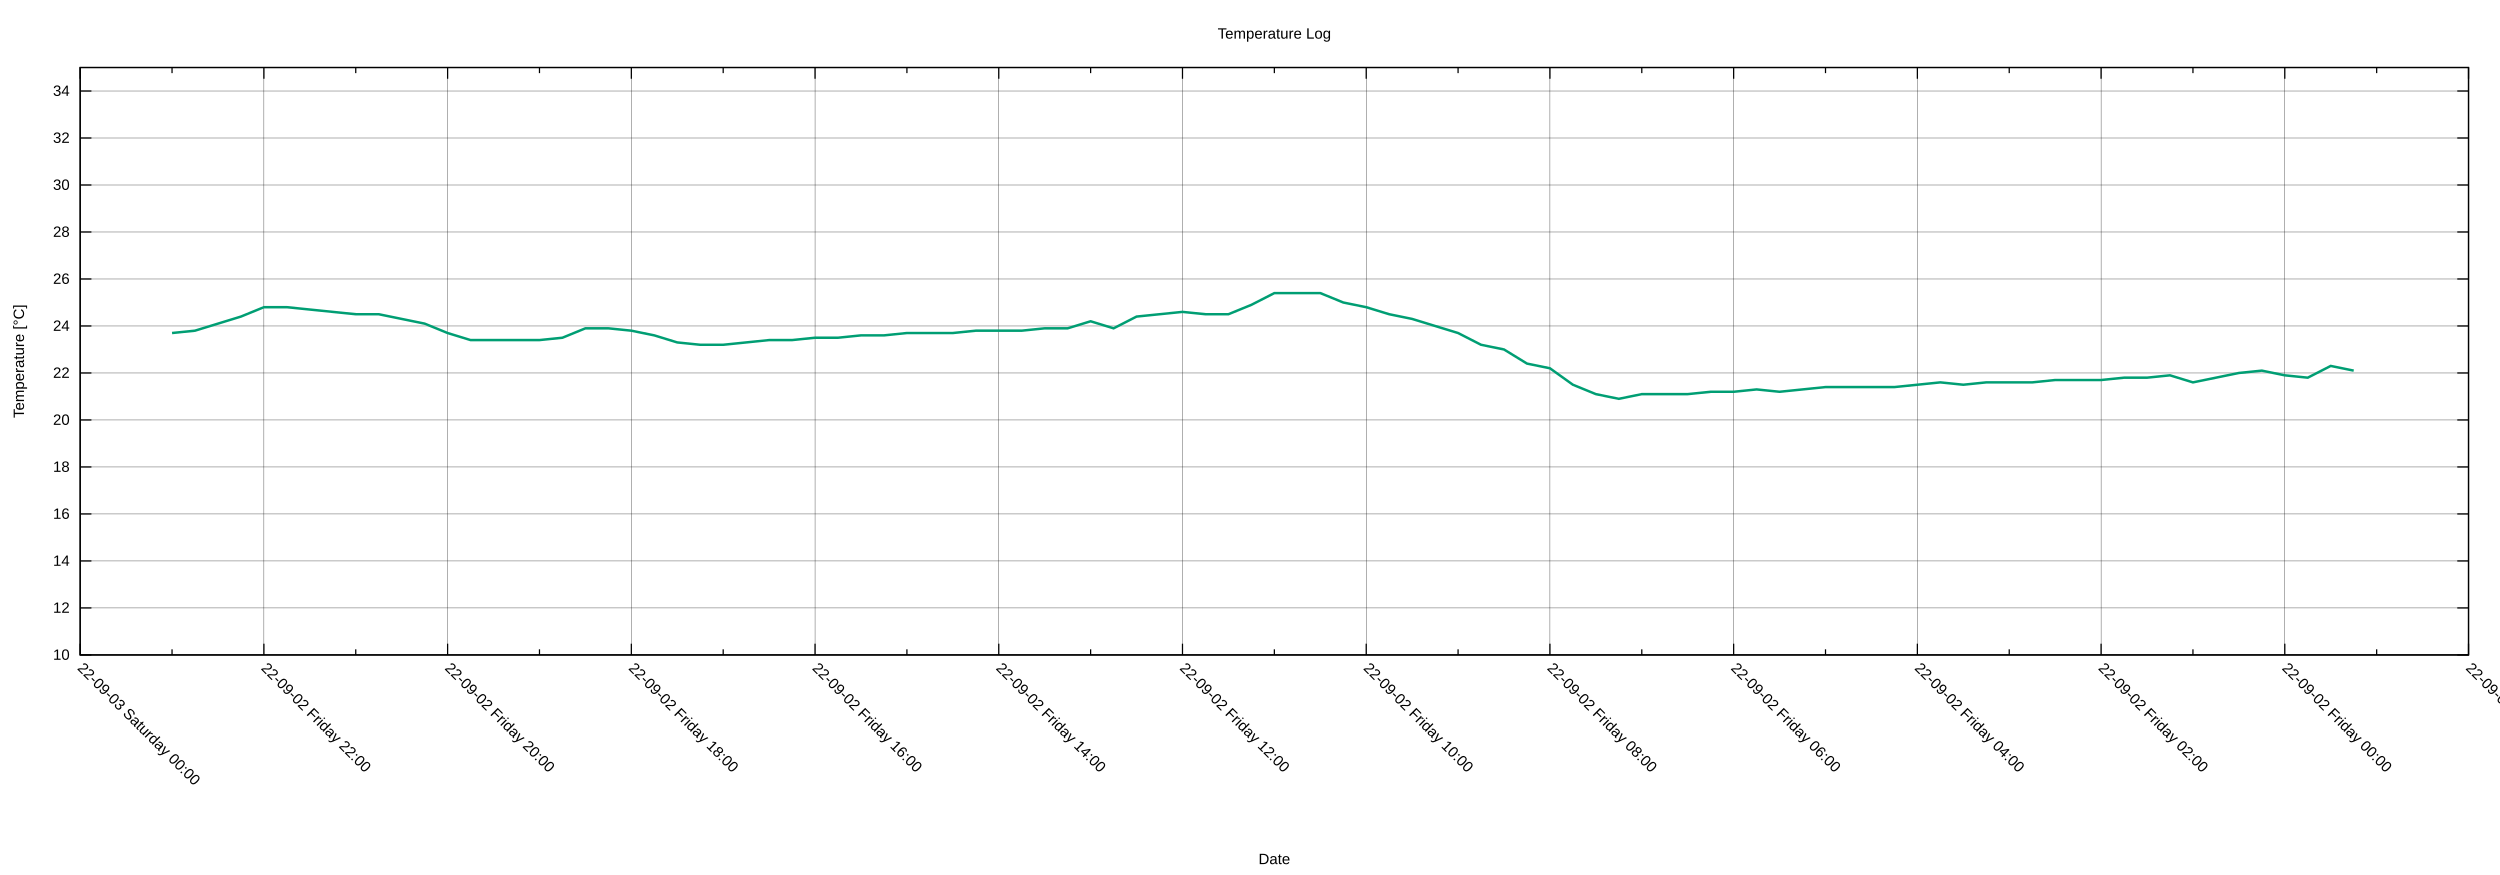
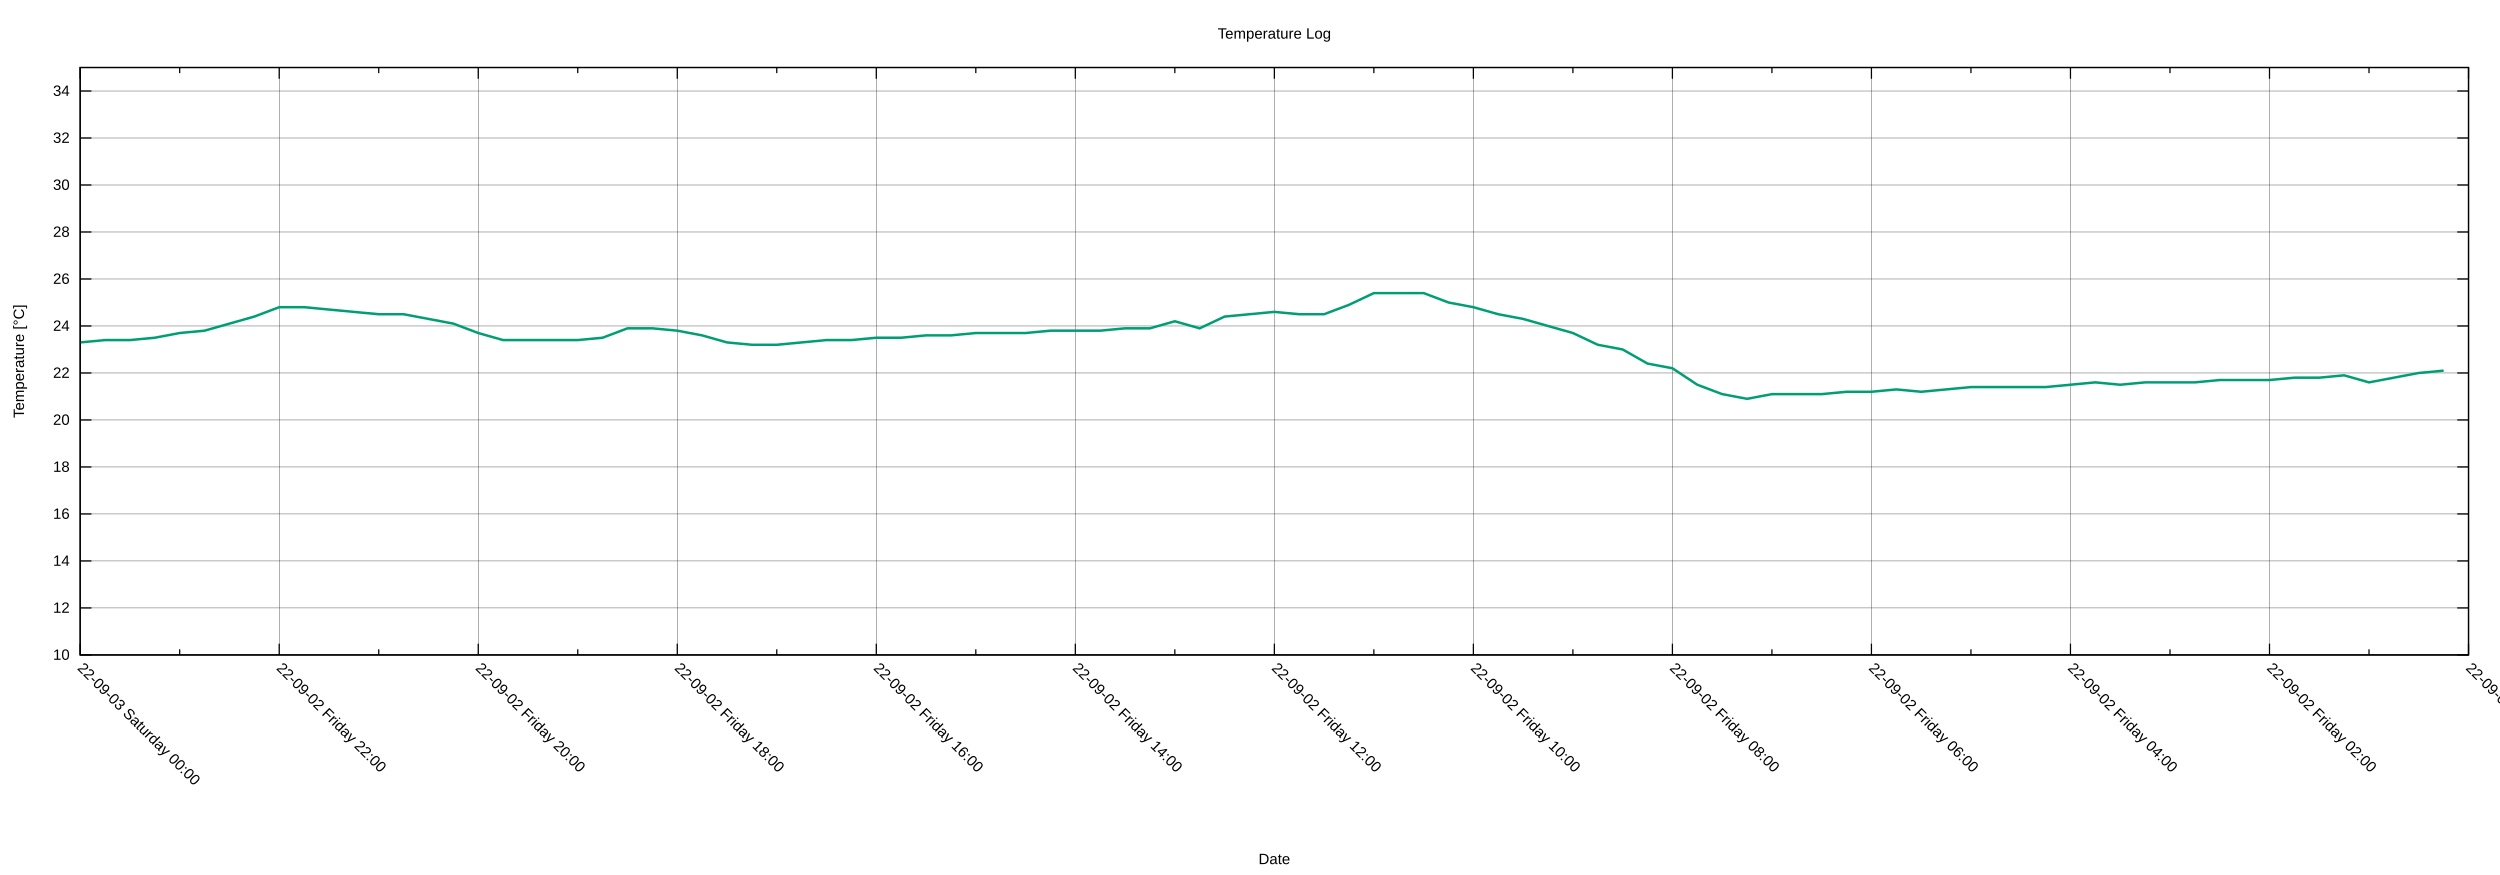
<svg xmlns="http://www.w3.org/2000/svg" xmlns:xlink="http://www.w3.org/1999/xlink" width="2000" height="700" viewBox="0 0 2000 700">
  <g id="gnuplot_canvas">
    <rect x="0" y="0" width="2000" height="700" fill="none" />
    <defs>
      <circle id="gpDot" r="0.5" stroke-width="0.5" stroke="currentColor" />
      <path id="gpPt0" stroke-width="0.222" stroke="currentColor" d="M-1,0 h2 M0,-1 v2" />
      <path id="gpPt1" stroke-width="0.222" stroke="currentColor" d="M-1,-1 L1,1 M1,-1 L-1,1" />
      <path id="gpPt2" stroke-width="0.222" stroke="currentColor" d="M-1,0 L1,0 M0,-1 L0,1 M-1,-1 L1,1 M-1,1 L1,-1" />
      <rect id="gpPt3" stroke-width="0.222" stroke="currentColor" x="-1" y="-1" width="2" height="2" />
      <rect id="gpPt4" stroke-width="0.222" stroke="currentColor" fill="currentColor" x="-1" y="-1" width="2" height="2" />
      <circle id="gpPt5" stroke-width="0.222" stroke="currentColor" cx="0" cy="0" r="1" />
      <use xlink:href="#gpPt5" id="gpPt6" fill="currentColor" stroke="none" />
      <path id="gpPt7" stroke-width="0.222" stroke="currentColor" d="M0,-1.33 L-1.33,0.67 L1.33,0.67 z" />
      <use xlink:href="#gpPt7" id="gpPt8" fill="currentColor" stroke="none" />
      <use xlink:href="#gpPt7" id="gpPt9" stroke="currentColor" transform="rotate(180)" />
      <use xlink:href="#gpPt9" id="gpPt10" fill="currentColor" stroke="none" />
      <use xlink:href="#gpPt3" id="gpPt11" stroke="currentColor" transform="rotate(45)" />
      <use xlink:href="#gpPt11" id="gpPt12" fill="currentColor" stroke="none" />
      <path id="gpPt13" stroke-width="0.222" stroke="currentColor" d="M0,1.330 L1.265,0.411 L0.782,-1.067 L-0.782,-1.076 L-1.265,0.411 z" />
      <use xlink:href="#gpPt13" id="gpPt14" fill="currentColor" stroke="none" />
      <filter id="textbox" filterUnits="objectBoundingBox" x="0" y="0" height="1" width="1">
        <feFlood flood-color="white" flood-opacity="1" result="bgnd" />
        <feComposite in="SourceGraphic" in2="bgnd" operator="atop" />
      </filter>
      <filter id="greybox" filterUnits="objectBoundingBox" x="0" y="0" height="1" width="1">
        <feFlood flood-color="lightgrey" flood-opacity="1" result="grey" />
        <feComposite in="SourceGraphic" in2="grey" operator="atop" />
      </filter>
    </defs>
    <g fill="none" color="white" stroke="currentColor" stroke-width="1.00" stroke-linecap="butt" stroke-linejoin="miter">
</g>
    <g fill="none" color="black" stroke="currentColor" stroke-width="1.00" stroke-linecap="butt" stroke-linejoin="miter">
</g>
    <g fill="none" color="black" stroke="black" stroke-width="0.25" stroke-linecap="butt" stroke-linejoin="miter">
</g>
    <g fill="none" color="black" stroke="currentColor" stroke-width="0.25" stroke-linecap="butt" stroke-linejoin="miter">
      <path stroke="black" class="gridline" d="M64.14,523.95 L1974.82,523.95  " />
    </g>
    <g fill="none" color="black" stroke="black" stroke-width="1.00" stroke-linecap="butt" stroke-linejoin="miter">
</g>
    <g fill="none" color="black" stroke="currentColor" stroke-width="1.00" stroke-linecap="butt" stroke-linejoin="miter">
      <path stroke="black" d="M64.14,523.95 L73.14,523.95 M1974.82,523.95 L1965.82,523.95  " />
      <g transform="translate(55.75,527.85)" stroke="none" fill="black" font-family="Arial" font-size="12.00" text-anchor="end">
        <text>
          <tspan font-family="Arial"> 10</tspan>
        </text>
      </g>
    </g>
    <g fill="none" color="black" stroke="currentColor" stroke-width="1.00" stroke-linecap="butt" stroke-linejoin="miter">
</g>
    <g fill="none" color="black" stroke="black" stroke-width="0.25" stroke-linecap="butt" stroke-linejoin="miter">
</g>
    <g fill="none" color="black" stroke="currentColor" stroke-width="0.25" stroke-linecap="butt" stroke-linejoin="miter">
      <path stroke="black" class="gridline" d="M64.14,486.35 L1974.82,486.35  " />
    </g>
    <g fill="none" color="black" stroke="black" stroke-width="1.00" stroke-linecap="butt" stroke-linejoin="miter">
</g>
    <g fill="none" color="black" stroke="currentColor" stroke-width="1.00" stroke-linecap="butt" stroke-linejoin="miter">
      <path stroke="black" d="M64.14,486.35 L73.14,486.35 M1974.82,486.35 L1965.82,486.35  " />
      <g transform="translate(55.75,490.25)" stroke="none" fill="black" font-family="Arial" font-size="12.00" text-anchor="end">
        <text>
          <tspan font-family="Arial"> 12</tspan>
        </text>
      </g>
    </g>
    <g fill="none" color="black" stroke="currentColor" stroke-width="1.00" stroke-linecap="butt" stroke-linejoin="miter">
</g>
    <g fill="none" color="black" stroke="black" stroke-width="0.25" stroke-linecap="butt" stroke-linejoin="miter">
</g>
    <g fill="none" color="black" stroke="currentColor" stroke-width="0.25" stroke-linecap="butt" stroke-linejoin="miter">
      <path stroke="black" class="gridline" d="M64.14,448.76 L1974.82,448.76  " />
    </g>
    <g fill="none" color="black" stroke="black" stroke-width="1.00" stroke-linecap="butt" stroke-linejoin="miter">
</g>
    <g fill="none" color="black" stroke="currentColor" stroke-width="1.00" stroke-linecap="butt" stroke-linejoin="miter">
      <path stroke="black" d="M64.14,448.76 L73.14,448.76 M1974.82,448.76 L1965.82,448.76  " />
      <g transform="translate(55.75,452.66)" stroke="none" fill="black" font-family="Arial" font-size="12.00" text-anchor="end">
        <text>
          <tspan font-family="Arial"> 14</tspan>
        </text>
      </g>
    </g>
    <g fill="none" color="black" stroke="currentColor" stroke-width="1.00" stroke-linecap="butt" stroke-linejoin="miter">
</g>
    <g fill="none" color="black" stroke="black" stroke-width="0.25" stroke-linecap="butt" stroke-linejoin="miter">
</g>
    <g fill="none" color="black" stroke="currentColor" stroke-width="0.25" stroke-linecap="butt" stroke-linejoin="miter">
      <path stroke="black" class="gridline" d="M64.14,411.16 L1974.82,411.16  " />
    </g>
    <g fill="none" color="black" stroke="black" stroke-width="1.00" stroke-linecap="butt" stroke-linejoin="miter">
</g>
    <g fill="none" color="black" stroke="currentColor" stroke-width="1.00" stroke-linecap="butt" stroke-linejoin="miter">
      <path stroke="black" d="M64.14,411.16 L73.14,411.16 M1974.82,411.16 L1965.82,411.16  " />
      <g transform="translate(55.75,415.06)" stroke="none" fill="black" font-family="Arial" font-size="12.00" text-anchor="end">
        <text>
          <tspan font-family="Arial"> 16</tspan>
        </text>
      </g>
    </g>
    <g fill="none" color="black" stroke="currentColor" stroke-width="1.00" stroke-linecap="butt" stroke-linejoin="miter">
</g>
    <g fill="none" color="black" stroke="black" stroke-width="0.25" stroke-linecap="butt" stroke-linejoin="miter">
</g>
    <g fill="none" color="black" stroke="currentColor" stroke-width="0.25" stroke-linecap="butt" stroke-linejoin="miter">
      <path stroke="black" class="gridline" d="M64.14,373.57 L1974.82,373.57  " />
    </g>
    <g fill="none" color="black" stroke="black" stroke-width="1.00" stroke-linecap="butt" stroke-linejoin="miter">
</g>
    <g fill="none" color="black" stroke="currentColor" stroke-width="1.00" stroke-linecap="butt" stroke-linejoin="miter">
      <path stroke="black" d="M64.14,373.57 L73.14,373.57 M1974.82,373.57 L1965.82,373.57  " />
      <g transform="translate(55.75,377.47)" stroke="none" fill="black" font-family="Arial" font-size="12.00" text-anchor="end">
        <text>
          <tspan font-family="Arial"> 18</tspan>
        </text>
      </g>
    </g>
    <g fill="none" color="black" stroke="currentColor" stroke-width="1.00" stroke-linecap="butt" stroke-linejoin="miter">
</g>
    <g fill="none" color="black" stroke="black" stroke-width="0.25" stroke-linecap="butt" stroke-linejoin="miter">
</g>
    <g fill="none" color="black" stroke="currentColor" stroke-width="0.25" stroke-linecap="butt" stroke-linejoin="miter">
      <path stroke="black" class="gridline" d="M64.14,335.97 L1974.82,335.97  " />
    </g>
    <g fill="none" color="black" stroke="black" stroke-width="1.00" stroke-linecap="butt" stroke-linejoin="miter">
</g>
    <g fill="none" color="black" stroke="currentColor" stroke-width="1.00" stroke-linecap="butt" stroke-linejoin="miter">
      <path stroke="black" d="M64.14,335.97 L73.14,335.97 M1974.82,335.97 L1965.82,335.97  " />
      <g transform="translate(55.75,339.87)" stroke="none" fill="black" font-family="Arial" font-size="12.00" text-anchor="end">
        <text>
          <tspan font-family="Arial"> 20</tspan>
        </text>
      </g>
    </g>
    <g fill="none" color="black" stroke="currentColor" stroke-width="1.00" stroke-linecap="butt" stroke-linejoin="miter">
</g>
    <g fill="none" color="black" stroke="black" stroke-width="0.25" stroke-linecap="butt" stroke-linejoin="miter">
</g>
    <g fill="none" color="black" stroke="currentColor" stroke-width="0.25" stroke-linecap="butt" stroke-linejoin="miter">
      <path stroke="black" class="gridline" d="M64.14,298.38 L1974.82,298.38  " />
    </g>
    <g fill="none" color="black" stroke="black" stroke-width="1.00" stroke-linecap="butt" stroke-linejoin="miter">
</g>
    <g fill="none" color="black" stroke="currentColor" stroke-width="1.00" stroke-linecap="butt" stroke-linejoin="miter">
      <path stroke="black" d="M64.14,298.38 L73.14,298.38 M1974.82,298.38 L1965.82,298.38  " />
      <g transform="translate(55.75,302.28)" stroke="none" fill="black" font-family="Arial" font-size="12.00" text-anchor="end">
        <text>
          <tspan font-family="Arial"> 22</tspan>
        </text>
      </g>
    </g>
    <g fill="none" color="black" stroke="currentColor" stroke-width="1.00" stroke-linecap="butt" stroke-linejoin="miter">
</g>
    <g fill="none" color="black" stroke="black" stroke-width="0.25" stroke-linecap="butt" stroke-linejoin="miter">
</g>
    <g fill="none" color="black" stroke="currentColor" stroke-width="0.25" stroke-linecap="butt" stroke-linejoin="miter">
      <path stroke="black" class="gridline" d="M64.14,260.78 L1974.82,260.78  " />
    </g>
    <g fill="none" color="black" stroke="black" stroke-width="1.00" stroke-linecap="butt" stroke-linejoin="miter">
</g>
    <g fill="none" color="black" stroke="currentColor" stroke-width="1.00" stroke-linecap="butt" stroke-linejoin="miter">
      <path stroke="black" d="M64.14,260.78 L73.14,260.78 M1974.82,260.78 L1965.82,260.78  " />
      <g transform="translate(55.75,264.68)" stroke="none" fill="black" font-family="Arial" font-size="12.00" text-anchor="end">
        <text>
          <tspan font-family="Arial"> 24</tspan>
        </text>
      </g>
    </g>
    <g fill="none" color="black" stroke="currentColor" stroke-width="1.00" stroke-linecap="butt" stroke-linejoin="miter">
</g>
    <g fill="none" color="black" stroke="black" stroke-width="0.25" stroke-linecap="butt" stroke-linejoin="miter">
</g>
    <g fill="none" color="black" stroke="currentColor" stroke-width="0.25" stroke-linecap="butt" stroke-linejoin="miter">
      <path stroke="black" class="gridline" d="M64.14,223.19 L1974.82,223.19  " />
    </g>
    <g fill="none" color="black" stroke="black" stroke-width="1.00" stroke-linecap="butt" stroke-linejoin="miter">
</g>
    <g fill="none" color="black" stroke="currentColor" stroke-width="1.00" stroke-linecap="butt" stroke-linejoin="miter">
      <path stroke="black" d="M64.14,223.19 L73.14,223.19 M1974.82,223.19 L1965.82,223.19  " />
      <g transform="translate(55.75,227.09)" stroke="none" fill="black" font-family="Arial" font-size="12.00" text-anchor="end">
        <text>
          <tspan font-family="Arial"> 26</tspan>
        </text>
      </g>
    </g>
    <g fill="none" color="black" stroke="currentColor" stroke-width="1.00" stroke-linecap="butt" stroke-linejoin="miter">
</g>
    <g fill="none" color="black" stroke="black" stroke-width="0.25" stroke-linecap="butt" stroke-linejoin="miter">
</g>
    <g fill="none" color="black" stroke="currentColor" stroke-width="0.25" stroke-linecap="butt" stroke-linejoin="miter">
      <path stroke="black" class="gridline" d="M64.14,185.59 L1974.82,185.59  " />
    </g>
    <g fill="none" color="black" stroke="black" stroke-width="1.00" stroke-linecap="butt" stroke-linejoin="miter">
</g>
    <g fill="none" color="black" stroke="currentColor" stroke-width="1.00" stroke-linecap="butt" stroke-linejoin="miter">
      <path stroke="black" d="M64.14,185.59 L73.14,185.59 M1974.82,185.59 L1965.82,185.59  " />
      <g transform="translate(55.75,189.49)" stroke="none" fill="black" font-family="Arial" font-size="12.00" text-anchor="end">
        <text>
          <tspan font-family="Arial"> 28</tspan>
        </text>
      </g>
    </g>
    <g fill="none" color="black" stroke="currentColor" stroke-width="1.00" stroke-linecap="butt" stroke-linejoin="miter">
</g>
    <g fill="none" color="black" stroke="black" stroke-width="0.25" stroke-linecap="butt" stroke-linejoin="miter">
</g>
    <g fill="none" color="black" stroke="currentColor" stroke-width="0.25" stroke-linecap="butt" stroke-linejoin="miter">
      <path stroke="black" class="gridline" d="M64.14,148.00 L1974.82,148.00  " />
    </g>
    <g fill="none" color="black" stroke="black" stroke-width="1.00" stroke-linecap="butt" stroke-linejoin="miter">
</g>
    <g fill="none" color="black" stroke="currentColor" stroke-width="1.00" stroke-linecap="butt" stroke-linejoin="miter">
      <path stroke="black" d="M64.14,148.00 L73.14,148.00 M1974.82,148.00 L1965.82,148.00  " />
      <g transform="translate(55.75,151.90)" stroke="none" fill="black" font-family="Arial" font-size="12.00" text-anchor="end">
        <text>
          <tspan font-family="Arial"> 30</tspan>
        </text>
      </g>
    </g>
    <g fill="none" color="black" stroke="currentColor" stroke-width="1.00" stroke-linecap="butt" stroke-linejoin="miter">
</g>
    <g fill="none" color="black" stroke="black" stroke-width="0.25" stroke-linecap="butt" stroke-linejoin="miter">
</g>
    <g fill="none" color="black" stroke="currentColor" stroke-width="0.25" stroke-linecap="butt" stroke-linejoin="miter">
      <path stroke="black" class="gridline" d="M64.14,110.40 L1974.82,110.40  " />
    </g>
    <g fill="none" color="black" stroke="black" stroke-width="1.00" stroke-linecap="butt" stroke-linejoin="miter">
</g>
    <g fill="none" color="black" stroke="currentColor" stroke-width="1.00" stroke-linecap="butt" stroke-linejoin="miter">
      <path stroke="black" d="M64.14,110.40 L73.14,110.40 M1974.82,110.40 L1965.82,110.40  " />
      <g transform="translate(55.75,114.30)" stroke="none" fill="black" font-family="Arial" font-size="12.00" text-anchor="end">
        <text>
          <tspan font-family="Arial"> 32</tspan>
        </text>
      </g>
    </g>
    <g fill="none" color="black" stroke="currentColor" stroke-width="1.00" stroke-linecap="butt" stroke-linejoin="miter">
</g>
    <g fill="none" color="black" stroke="black" stroke-width="0.25" stroke-linecap="butt" stroke-linejoin="miter">
</g>
    <g fill="none" color="black" stroke="currentColor" stroke-width="0.25" stroke-linecap="butt" stroke-linejoin="miter">
      <path stroke="black" class="gridline" d="M64.14,72.81 L1974.82,72.81  " />
    </g>
    <g fill="none" color="black" stroke="black" stroke-width="1.00" stroke-linecap="butt" stroke-linejoin="miter">
</g>
    <g fill="none" color="black" stroke="currentColor" stroke-width="1.00" stroke-linecap="butt" stroke-linejoin="miter">
      <path stroke="black" d="M64.14,72.81 L73.14,72.81 M1974.82,72.81 L1965.82,72.81  " />
      <g transform="translate(55.75,76.71)" stroke="none" fill="black" font-family="Arial" font-size="12.00" text-anchor="end">
        <text>
          <tspan font-family="Arial"> 34</tspan>
        </text>
      </g>
    </g>
    <g fill="none" color="black" stroke="currentColor" stroke-width="1.00" stroke-linecap="butt" stroke-linejoin="miter">
</g>
    <g fill="none" color="black" stroke="black" stroke-width="0.25" stroke-linecap="butt" stroke-linejoin="miter">
</g>
    <g fill="none" color="black" stroke="currentColor" stroke-width="0.25" stroke-linecap="butt" stroke-linejoin="miter">
      <path stroke="black" class="gridline" d="M1974.82,523.95 L1974.82,54.01  " />
    </g>
    <g fill="none" color="black" stroke="black" stroke-width="1.00" stroke-linecap="butt" stroke-linejoin="miter">
</g>
    <g fill="none" color="black" stroke="currentColor" stroke-width="1.00" stroke-linecap="butt" stroke-linejoin="miter">
      <path stroke="black" d="M1974.82,523.95 L1974.82,514.95 M1974.82,54.01 L1974.82,63.01  " />
      <g transform="translate(1972.06,535.10) rotate(45)" stroke="none" fill="black" font-family="Arial" font-size="12.00" text-anchor="start">
        <text>
-           <tspan font-family="Arial">22-09-01 Thursday 22:00</tspan>
-         </text>
-       </g>
-     </g>
-     <g fill="none" color="black" stroke="currentColor" stroke-width="1.00" stroke-linecap="butt" stroke-linejoin="miter">
-       <path stroke="black" d="M1901.33,523.95 L1901.33,519.45 M1901.33,54.01 L1901.33,58.51  " />
-     </g>
-     <g fill="none" color="black" stroke="black" stroke-width="0.25" stroke-linecap="butt" stroke-linejoin="miter">
- </g>
-     <g fill="none" color="black" stroke="currentColor" stroke-width="0.25" stroke-linecap="butt" stroke-linejoin="miter">
-       <path stroke="black" class="gridline" d="M1827.84,523.95 L1827.84,54.01  " />
-     </g>
-     <g fill="none" color="black" stroke="black" stroke-width="1.00" stroke-linecap="butt" stroke-linejoin="miter">
- </g>
-     <g fill="none" color="black" stroke="currentColor" stroke-width="1.00" stroke-linecap="butt" stroke-linejoin="miter">
-       <path stroke="black" d="M1827.84,523.95 L1827.84,514.95 M1827.84,54.01 L1827.84,63.01  " />
-       <g transform="translate(1825.08,535.10) rotate(45)" stroke="none" fill="black" font-family="Arial" font-size="12.00" text-anchor="start">
-         <text>
          <tspan font-family="Arial">22-09-02 Friday 00:00</tspan>
        </text>
      </g>
    </g>
    <g fill="none" color="black" stroke="currentColor" stroke-width="1.00" stroke-linecap="butt" stroke-linejoin="miter">
-       <path stroke="black" d="M1754.36,523.95 L1754.36,519.45 M1754.36,54.01 L1754.36,58.51  " />
-     </g>
-     <g fill="none" color="black" stroke="black" stroke-width="0.25" stroke-linecap="butt" stroke-linejoin="miter">
- </g>
-     <g fill="none" color="black" stroke="currentColor" stroke-width="0.25" stroke-linecap="butt" stroke-linejoin="miter">
-       <path stroke="black" class="gridline" d="M1680.87,523.95 L1680.87,54.01  " />
-     </g>
-     <g fill="none" color="black" stroke="black" stroke-width="1.00" stroke-linecap="butt" stroke-linejoin="miter">
- </g>
-     <g fill="none" color="black" stroke="currentColor" stroke-width="1.00" stroke-linecap="butt" stroke-linejoin="miter">
-       <path stroke="black" d="M1680.87,523.95 L1680.87,514.95 M1680.87,54.01 L1680.87,63.01  " />
-       <g transform="translate(1678.11,535.10) rotate(45)" stroke="none" fill="black" font-family="Arial" font-size="12.00" text-anchor="start">
+       <path stroke="black" d="M1895.21,523.95 L1895.21,519.45 M1895.21,54.01 L1895.21,58.51  " />
+     </g>
+     <g fill="none" color="black" stroke="black" stroke-width="0.25" stroke-linecap="butt" stroke-linejoin="miter">
+ </g>
+     <g fill="none" color="black" stroke="currentColor" stroke-width="0.25" stroke-linecap="butt" stroke-linejoin="miter">
+       <path stroke="black" class="gridline" d="M1815.60,523.95 L1815.60,54.01  " />
+     </g>
+     <g fill="none" color="black" stroke="black" stroke-width="1.00" stroke-linecap="butt" stroke-linejoin="miter">
+ </g>
+     <g fill="none" color="black" stroke="currentColor" stroke-width="1.00" stroke-linecap="butt" stroke-linejoin="miter">
+       <path stroke="black" d="M1815.60,523.95 L1815.60,514.95 M1815.60,54.01 L1815.60,63.01  " />
+       <g transform="translate(1812.84,535.10) rotate(45)" stroke="none" fill="black" font-family="Arial" font-size="12.00" text-anchor="start">
        <text>
          <tspan font-family="Arial">22-09-02 Friday 02:00</tspan>
        </text>
      </g>
    </g>
    <g fill="none" color="black" stroke="currentColor" stroke-width="1.00" stroke-linecap="butt" stroke-linejoin="miter">
-       <path stroke="black" d="M1607.38,523.95 L1607.38,519.45 M1607.38,54.01 L1607.38,58.51  " />
-     </g>
-     <g fill="none" color="black" stroke="black" stroke-width="0.25" stroke-linecap="butt" stroke-linejoin="miter">
- </g>
-     <g fill="none" color="black" stroke="currentColor" stroke-width="0.25" stroke-linecap="butt" stroke-linejoin="miter">
-       <path stroke="black" class="gridline" d="M1533.89,523.95 L1533.89,54.01  " />
-     </g>
-     <g fill="none" color="black" stroke="black" stroke-width="1.00" stroke-linecap="butt" stroke-linejoin="miter">
- </g>
-     <g fill="none" color="black" stroke="currentColor" stroke-width="1.00" stroke-linecap="butt" stroke-linejoin="miter">
-       <path stroke="black" d="M1533.89,523.95 L1533.89,514.95 M1533.89,54.01 L1533.89,63.01  " />
-       <g transform="translate(1531.13,535.10) rotate(45)" stroke="none" fill="black" font-family="Arial" font-size="12.00" text-anchor="start">
+       <path stroke="black" d="M1735.99,523.95 L1735.99,519.45 M1735.99,54.01 L1735.99,58.51  " />
+     </g>
+     <g fill="none" color="black" stroke="black" stroke-width="0.25" stroke-linecap="butt" stroke-linejoin="miter">
+ </g>
+     <g fill="none" color="black" stroke="currentColor" stroke-width="0.25" stroke-linecap="butt" stroke-linejoin="miter">
+       <path stroke="black" class="gridline" d="M1656.37,523.95 L1656.37,54.01  " />
+     </g>
+     <g fill="none" color="black" stroke="black" stroke-width="1.00" stroke-linecap="butt" stroke-linejoin="miter">
+ </g>
+     <g fill="none" color="black" stroke="currentColor" stroke-width="1.00" stroke-linecap="butt" stroke-linejoin="miter">
+       <path stroke="black" d="M1656.37,523.95 L1656.37,514.95 M1656.37,54.01 L1656.37,63.01  " />
+       <g transform="translate(1653.61,535.10) rotate(45)" stroke="none" fill="black" font-family="Arial" font-size="12.00" text-anchor="start">
        <text>
          <tspan font-family="Arial">22-09-02 Friday 04:00</tspan>
        </text>
      </g>
    </g>
    <g fill="none" color="black" stroke="currentColor" stroke-width="1.00" stroke-linecap="butt" stroke-linejoin="miter">
-       <path stroke="black" d="M1460.41,523.95 L1460.41,519.45 M1460.41,54.01 L1460.41,58.51  " />
-     </g>
-     <g fill="none" color="black" stroke="black" stroke-width="0.25" stroke-linecap="butt" stroke-linejoin="miter">
- </g>
-     <g fill="none" color="black" stroke="currentColor" stroke-width="0.25" stroke-linecap="butt" stroke-linejoin="miter">
-       <path stroke="black" class="gridline" d="M1386.92,523.95 L1386.92,54.01  " />
-     </g>
-     <g fill="none" color="black" stroke="black" stroke-width="1.00" stroke-linecap="butt" stroke-linejoin="miter">
- </g>
-     <g fill="none" color="black" stroke="currentColor" stroke-width="1.00" stroke-linecap="butt" stroke-linejoin="miter">
-       <path stroke="black" d="M1386.92,523.95 L1386.92,514.95 M1386.92,54.01 L1386.92,63.01  " />
-       <g transform="translate(1384.16,535.10) rotate(45)" stroke="none" fill="black" font-family="Arial" font-size="12.00" text-anchor="start">
+       <path stroke="black" d="M1576.76,523.95 L1576.76,519.45 M1576.76,54.01 L1576.76,58.51  " />
+     </g>
+     <g fill="none" color="black" stroke="black" stroke-width="0.25" stroke-linecap="butt" stroke-linejoin="miter">
+ </g>
+     <g fill="none" color="black" stroke="currentColor" stroke-width="0.25" stroke-linecap="butt" stroke-linejoin="miter">
+       <path stroke="black" class="gridline" d="M1497.15,523.95 L1497.15,54.01  " />
+     </g>
+     <g fill="none" color="black" stroke="black" stroke-width="1.00" stroke-linecap="butt" stroke-linejoin="miter">
+ </g>
+     <g fill="none" color="black" stroke="currentColor" stroke-width="1.00" stroke-linecap="butt" stroke-linejoin="miter">
+       <path stroke="black" d="M1497.15,523.95 L1497.15,514.95 M1497.15,54.01 L1497.15,63.01  " />
+       <g transform="translate(1494.39,535.10) rotate(45)" stroke="none" fill="black" font-family="Arial" font-size="12.00" text-anchor="start">
        <text>
          <tspan font-family="Arial">22-09-02 Friday 06:00</tspan>
        </text>
      </g>
    </g>
    <g fill="none" color="black" stroke="currentColor" stroke-width="1.00" stroke-linecap="butt" stroke-linejoin="miter">
-       <path stroke="black" d="M1313.43,523.95 L1313.43,519.45 M1313.43,54.01 L1313.43,58.51  " />
-     </g>
-     <g fill="none" color="black" stroke="black" stroke-width="0.25" stroke-linecap="butt" stroke-linejoin="miter">
- </g>
-     <g fill="none" color="black" stroke="currentColor" stroke-width="0.25" stroke-linecap="butt" stroke-linejoin="miter">
-       <path stroke="black" class="gridline" d="M1239.94,523.95 L1239.94,54.01  " />
-     </g>
-     <g fill="none" color="black" stroke="black" stroke-width="1.00" stroke-linecap="butt" stroke-linejoin="miter">
- </g>
-     <g fill="none" color="black" stroke="currentColor" stroke-width="1.00" stroke-linecap="butt" stroke-linejoin="miter">
-       <path stroke="black" d="M1239.94,523.95 L1239.94,514.95 M1239.94,54.01 L1239.94,63.01  " />
-       <g transform="translate(1237.18,535.10) rotate(45)" stroke="none" fill="black" font-family="Arial" font-size="12.00" text-anchor="start">
+       <path stroke="black" d="M1417.54,523.95 L1417.54,519.45 M1417.54,54.01 L1417.54,58.51  " />
+     </g>
+     <g fill="none" color="black" stroke="black" stroke-width="0.25" stroke-linecap="butt" stroke-linejoin="miter">
+ </g>
+     <g fill="none" color="black" stroke="currentColor" stroke-width="0.25" stroke-linecap="butt" stroke-linejoin="miter">
+       <path stroke="black" class="gridline" d="M1337.93,523.95 L1337.93,54.01  " />
+     </g>
+     <g fill="none" color="black" stroke="black" stroke-width="1.00" stroke-linecap="butt" stroke-linejoin="miter">
+ </g>
+     <g fill="none" color="black" stroke="currentColor" stroke-width="1.00" stroke-linecap="butt" stroke-linejoin="miter">
+       <path stroke="black" d="M1337.93,523.95 L1337.93,514.95 M1337.93,54.01 L1337.93,63.01  " />
+       <g transform="translate(1335.17,535.10) rotate(45)" stroke="none" fill="black" font-family="Arial" font-size="12.00" text-anchor="start">
        <text>
          <tspan font-family="Arial">22-09-02 Friday 08:00</tspan>
        </text>
      </g>
    </g>
    <g fill="none" color="black" stroke="currentColor" stroke-width="1.00" stroke-linecap="butt" stroke-linejoin="miter">
-       <path stroke="black" d="M1166.46,523.95 L1166.46,519.45 M1166.46,54.01 L1166.46,58.51  " />
-     </g>
-     <g fill="none" color="black" stroke="black" stroke-width="0.25" stroke-linecap="butt" stroke-linejoin="miter">
- </g>
-     <g fill="none" color="black" stroke="currentColor" stroke-width="0.25" stroke-linecap="butt" stroke-linejoin="miter">
-       <path stroke="black" class="gridline" d="M1092.97,523.95 L1092.97,54.01  " />
-     </g>
-     <g fill="none" color="black" stroke="black" stroke-width="1.00" stroke-linecap="butt" stroke-linejoin="miter">
- </g>
-     <g fill="none" color="black" stroke="currentColor" stroke-width="1.00" stroke-linecap="butt" stroke-linejoin="miter">
-       <path stroke="black" d="M1092.97,523.95 L1092.97,514.95 M1092.97,54.01 L1092.97,63.01  " />
-       <g transform="translate(1090.21,535.10) rotate(45)" stroke="none" fill="black" font-family="Arial" font-size="12.00" text-anchor="start">
+       <path stroke="black" d="M1258.32,523.95 L1258.32,519.45 M1258.32,54.01 L1258.32,58.51  " />
+     </g>
+     <g fill="none" color="black" stroke="black" stroke-width="0.25" stroke-linecap="butt" stroke-linejoin="miter">
+ </g>
+     <g fill="none" color="black" stroke="currentColor" stroke-width="0.25" stroke-linecap="butt" stroke-linejoin="miter">
+       <path stroke="black" class="gridline" d="M1178.70,523.95 L1178.70,54.01  " />
+     </g>
+     <g fill="none" color="black" stroke="black" stroke-width="1.00" stroke-linecap="butt" stroke-linejoin="miter">
+ </g>
+     <g fill="none" color="black" stroke="currentColor" stroke-width="1.00" stroke-linecap="butt" stroke-linejoin="miter">
+       <path stroke="black" d="M1178.70,523.95 L1178.70,514.95 M1178.70,54.01 L1178.70,63.01  " />
+       <g transform="translate(1175.94,535.10) rotate(45)" stroke="none" fill="black" font-family="Arial" font-size="12.00" text-anchor="start">
        <text>
          <tspan font-family="Arial">22-09-02 Friday 10:00</tspan>
        </text>
      </g>
    </g>
    <g fill="none" color="black" stroke="currentColor" stroke-width="1.00" stroke-linecap="butt" stroke-linejoin="miter">
-       <path stroke="black" d="M1019.48,523.95 L1019.48,519.45 M1019.48,54.01 L1019.48,58.51  " />
-     </g>
-     <g fill="none" color="black" stroke="black" stroke-width="0.25" stroke-linecap="butt" stroke-linejoin="miter">
- </g>
-     <g fill="none" color="black" stroke="currentColor" stroke-width="0.25" stroke-linecap="butt" stroke-linejoin="miter">
-       <path stroke="black" class="gridline" d="M945.99,523.95 L945.99,54.01  " />
-     </g>
-     <g fill="none" color="black" stroke="black" stroke-width="1.00" stroke-linecap="butt" stroke-linejoin="miter">
- </g>
-     <g fill="none" color="black" stroke="currentColor" stroke-width="1.00" stroke-linecap="butt" stroke-linejoin="miter">
-       <path stroke="black" d="M945.99,523.95 L945.99,514.95 M945.99,54.01 L945.99,63.01  " />
-       <g transform="translate(943.23,535.10) rotate(45)" stroke="none" fill="black" font-family="Arial" font-size="12.00" text-anchor="start">
+       <path stroke="black" d="M1099.09,523.95 L1099.09,519.45 M1099.09,54.01 L1099.09,58.51  " />
+     </g>
+     <g fill="none" color="black" stroke="black" stroke-width="0.25" stroke-linecap="butt" stroke-linejoin="miter">
+ </g>
+     <g fill="none" color="black" stroke="currentColor" stroke-width="0.25" stroke-linecap="butt" stroke-linejoin="miter">
+       <path stroke="black" class="gridline" d="M1019.48,523.95 L1019.48,54.01  " />
+     </g>
+     <g fill="none" color="black" stroke="black" stroke-width="1.00" stroke-linecap="butt" stroke-linejoin="miter">
+ </g>
+     <g fill="none" color="black" stroke="currentColor" stroke-width="1.00" stroke-linecap="butt" stroke-linejoin="miter">
+       <path stroke="black" d="M1019.48,523.95 L1019.48,514.95 M1019.48,54.01 L1019.48,63.01  " />
+       <g transform="translate(1016.72,535.10) rotate(45)" stroke="none" fill="black" font-family="Arial" font-size="12.00" text-anchor="start">
        <text>
          <tspan font-family="Arial">22-09-02 Friday 12:00</tspan>
        </text>
      </g>
    </g>
    <g fill="none" color="black" stroke="currentColor" stroke-width="1.00" stroke-linecap="butt" stroke-linejoin="miter">
-       <path stroke="black" d="M872.50,523.95 L872.50,519.45 M872.50,54.01 L872.50,58.51  " />
-     </g>
-     <g fill="none" color="black" stroke="black" stroke-width="0.25" stroke-linecap="butt" stroke-linejoin="miter">
- </g>
-     <g fill="none" color="black" stroke="currentColor" stroke-width="0.25" stroke-linecap="butt" stroke-linejoin="miter">
-       <path stroke="black" class="gridline" d="M799.02,523.95 L799.02,54.01  " />
-     </g>
-     <g fill="none" color="black" stroke="black" stroke-width="1.00" stroke-linecap="butt" stroke-linejoin="miter">
- </g>
-     <g fill="none" color="black" stroke="currentColor" stroke-width="1.00" stroke-linecap="butt" stroke-linejoin="miter">
-       <path stroke="black" d="M799.02,523.95 L799.02,514.95 M799.02,54.01 L799.02,63.01  " />
-       <g transform="translate(796.26,535.10) rotate(45)" stroke="none" fill="black" font-family="Arial" font-size="12.00" text-anchor="start">
+       <path stroke="black" d="M939.87,523.95 L939.87,519.45 M939.87,54.01 L939.87,58.51  " />
+     </g>
+     <g fill="none" color="black" stroke="black" stroke-width="0.25" stroke-linecap="butt" stroke-linejoin="miter">
+ </g>
+     <g fill="none" color="black" stroke="currentColor" stroke-width="0.25" stroke-linecap="butt" stroke-linejoin="miter">
+       <path stroke="black" class="gridline" d="M860.26,523.95 L860.26,54.01  " />
+     </g>
+     <g fill="none" color="black" stroke="black" stroke-width="1.00" stroke-linecap="butt" stroke-linejoin="miter">
+ </g>
+     <g fill="none" color="black" stroke="currentColor" stroke-width="1.00" stroke-linecap="butt" stroke-linejoin="miter">
+       <path stroke="black" d="M860.26,523.95 L860.26,514.95 M860.26,54.01 L860.26,63.01  " />
+       <g transform="translate(857.50,535.10) rotate(45)" stroke="none" fill="black" font-family="Arial" font-size="12.00" text-anchor="start">
        <text>
          <tspan font-family="Arial">22-09-02 Friday 14:00</tspan>
        </text>
      </g>
    </g>
    <g fill="none" color="black" stroke="currentColor" stroke-width="1.00" stroke-linecap="butt" stroke-linejoin="miter">
-       <path stroke="black" d="M725.53,523.95 L725.53,519.45 M725.53,54.01 L725.53,58.51  " />
-     </g>
-     <g fill="none" color="black" stroke="black" stroke-width="0.25" stroke-linecap="butt" stroke-linejoin="miter">
- </g>
-     <g fill="none" color="black" stroke="currentColor" stroke-width="0.25" stroke-linecap="butt" stroke-linejoin="miter">
-       <path stroke="black" class="gridline" d="M652.04,523.95 L652.04,54.01  " />
-     </g>
-     <g fill="none" color="black" stroke="black" stroke-width="1.00" stroke-linecap="butt" stroke-linejoin="miter">
- </g>
-     <g fill="none" color="black" stroke="currentColor" stroke-width="1.00" stroke-linecap="butt" stroke-linejoin="miter">
-       <path stroke="black" d="M652.04,523.95 L652.04,514.95 M652.04,54.01 L652.04,63.01  " />
-       <g transform="translate(649.28,535.10) rotate(45)" stroke="none" fill="black" font-family="Arial" font-size="12.00" text-anchor="start">
+       <path stroke="black" d="M780.65,523.95 L780.65,519.45 M780.65,54.01 L780.65,58.51  " />
+     </g>
+     <g fill="none" color="black" stroke="black" stroke-width="0.25" stroke-linecap="butt" stroke-linejoin="miter">
+ </g>
+     <g fill="none" color="black" stroke="currentColor" stroke-width="0.25" stroke-linecap="butt" stroke-linejoin="miter">
+       <path stroke="black" class="gridline" d="M701.03,523.95 L701.03,54.01  " />
+     </g>
+     <g fill="none" color="black" stroke="black" stroke-width="1.00" stroke-linecap="butt" stroke-linejoin="miter">
+ </g>
+     <g fill="none" color="black" stroke="currentColor" stroke-width="1.00" stroke-linecap="butt" stroke-linejoin="miter">
+       <path stroke="black" d="M701.03,523.95 L701.03,514.95 M701.03,54.01 L701.03,63.01  " />
+       <g transform="translate(698.27,535.10) rotate(45)" stroke="none" fill="black" font-family="Arial" font-size="12.00" text-anchor="start">
        <text>
          <tspan font-family="Arial">22-09-02 Friday 16:00</tspan>
        </text>
      </g>
    </g>
    <g fill="none" color="black" stroke="currentColor" stroke-width="1.00" stroke-linecap="butt" stroke-linejoin="miter">
-       <path stroke="black" d="M578.55,523.95 L578.55,519.45 M578.55,54.01 L578.55,58.51  " />
-     </g>
-     <g fill="none" color="black" stroke="black" stroke-width="0.25" stroke-linecap="butt" stroke-linejoin="miter">
- </g>
-     <g fill="none" color="black" stroke="currentColor" stroke-width="0.25" stroke-linecap="butt" stroke-linejoin="miter">
-       <path stroke="black" class="gridline" d="M505.07,523.95 L505.07,54.01  " />
-     </g>
-     <g fill="none" color="black" stroke="black" stroke-width="1.00" stroke-linecap="butt" stroke-linejoin="miter">
- </g>
-     <g fill="none" color="black" stroke="currentColor" stroke-width="1.00" stroke-linecap="butt" stroke-linejoin="miter">
-       <path stroke="black" d="M505.07,523.95 L505.07,514.95 M505.07,54.01 L505.07,63.01  " />
-       <g transform="translate(502.31,535.10) rotate(45)" stroke="none" fill="black" font-family="Arial" font-size="12.00" text-anchor="start">
+       <path stroke="black" d="M621.42,523.95 L621.42,519.45 M621.42,54.01 L621.42,58.51  " />
+     </g>
+     <g fill="none" color="black" stroke="black" stroke-width="0.25" stroke-linecap="butt" stroke-linejoin="miter">
+ </g>
+     <g fill="none" color="black" stroke="currentColor" stroke-width="0.25" stroke-linecap="butt" stroke-linejoin="miter">
+       <path stroke="black" class="gridline" d="M541.81,523.95 L541.81,54.01  " />
+     </g>
+     <g fill="none" color="black" stroke="black" stroke-width="1.00" stroke-linecap="butt" stroke-linejoin="miter">
+ </g>
+     <g fill="none" color="black" stroke="currentColor" stroke-width="1.00" stroke-linecap="butt" stroke-linejoin="miter">
+       <path stroke="black" d="M541.81,523.95 L541.81,514.95 M541.81,54.01 L541.81,63.01  " />
+       <g transform="translate(539.05,535.10) rotate(45)" stroke="none" fill="black" font-family="Arial" font-size="12.00" text-anchor="start">
        <text>
          <tspan font-family="Arial">22-09-02 Friday 18:00</tspan>
        </text>
      </g>
    </g>
    <g fill="none" color="black" stroke="currentColor" stroke-width="1.00" stroke-linecap="butt" stroke-linejoin="miter">
-       <path stroke="black" d="M431.58,523.95 L431.58,519.45 M431.58,54.01 L431.58,58.51  " />
-     </g>
-     <g fill="none" color="black" stroke="black" stroke-width="0.25" stroke-linecap="butt" stroke-linejoin="miter">
- </g>
-     <g fill="none" color="black" stroke="currentColor" stroke-width="0.25" stroke-linecap="butt" stroke-linejoin="miter">
-       <path stroke="black" class="gridline" d="M358.09,523.95 L358.09,54.01  " />
-     </g>
-     <g fill="none" color="black" stroke="black" stroke-width="1.00" stroke-linecap="butt" stroke-linejoin="miter">
- </g>
-     <g fill="none" color="black" stroke="currentColor" stroke-width="1.00" stroke-linecap="butt" stroke-linejoin="miter">
-       <path stroke="black" d="M358.09,523.95 L358.09,514.95 M358.09,54.01 L358.09,63.01  " />
-       <g transform="translate(355.33,535.10) rotate(45)" stroke="none" fill="black" font-family="Arial" font-size="12.00" text-anchor="start">
+       <path stroke="black" d="M462.20,523.95 L462.20,519.45 M462.20,54.01 L462.20,58.51  " />
+     </g>
+     <g fill="none" color="black" stroke="black" stroke-width="0.25" stroke-linecap="butt" stroke-linejoin="miter">
+ </g>
+     <g fill="none" color="black" stroke="currentColor" stroke-width="0.25" stroke-linecap="butt" stroke-linejoin="miter">
+       <path stroke="black" class="gridline" d="M382.59,523.95 L382.59,54.01  " />
+     </g>
+     <g fill="none" color="black" stroke="black" stroke-width="1.00" stroke-linecap="butt" stroke-linejoin="miter">
+ </g>
+     <g fill="none" color="black" stroke="currentColor" stroke-width="1.00" stroke-linecap="butt" stroke-linejoin="miter">
+       <path stroke="black" d="M382.59,523.95 L382.59,514.95 M382.59,54.01 L382.59,63.01  " />
+       <g transform="translate(379.83,535.10) rotate(45)" stroke="none" fill="black" font-family="Arial" font-size="12.00" text-anchor="start">
        <text>
          <tspan font-family="Arial">22-09-02 Friday 20:00</tspan>
        </text>
      </g>
    </g>
    <g fill="none" color="black" stroke="currentColor" stroke-width="1.00" stroke-linecap="butt" stroke-linejoin="miter">
-       <path stroke="black" d="M284.60,523.95 L284.60,519.45 M284.60,54.01 L284.60,58.51  " />
-     </g>
-     <g fill="none" color="black" stroke="black" stroke-width="0.25" stroke-linecap="butt" stroke-linejoin="miter">
- </g>
-     <g fill="none" color="black" stroke="currentColor" stroke-width="0.25" stroke-linecap="butt" stroke-linejoin="miter">
-       <path stroke="black" class="gridline" d="M211.12,523.95 L211.12,54.01  " />
-     </g>
-     <g fill="none" color="black" stroke="black" stroke-width="1.00" stroke-linecap="butt" stroke-linejoin="miter">
- </g>
-     <g fill="none" color="black" stroke="currentColor" stroke-width="1.00" stroke-linecap="butt" stroke-linejoin="miter">
-       <path stroke="black" d="M211.12,523.95 L211.12,514.95 M211.12,54.01 L211.12,63.01  " />
-       <g transform="translate(208.36,535.10) rotate(45)" stroke="none" fill="black" font-family="Arial" font-size="12.00" text-anchor="start">
+       <path stroke="black" d="M302.98,523.95 L302.98,519.45 M302.98,54.01 L302.98,58.51  " />
+     </g>
+     <g fill="none" color="black" stroke="black" stroke-width="0.25" stroke-linecap="butt" stroke-linejoin="miter">
+ </g>
+     <g fill="none" color="black" stroke="currentColor" stroke-width="0.25" stroke-linecap="butt" stroke-linejoin="miter">
+       <path stroke="black" class="gridline" d="M223.36,523.95 L223.36,54.01  " />
+     </g>
+     <g fill="none" color="black" stroke="black" stroke-width="1.00" stroke-linecap="butt" stroke-linejoin="miter">
+ </g>
+     <g fill="none" color="black" stroke="currentColor" stroke-width="1.00" stroke-linecap="butt" stroke-linejoin="miter">
+       <path stroke="black" d="M223.36,523.95 L223.36,514.95 M223.36,54.01 L223.36,63.01  " />
+       <g transform="translate(220.60,535.10) rotate(45)" stroke="none" fill="black" font-family="Arial" font-size="12.00" text-anchor="start">
        <text>
          <tspan font-family="Arial">22-09-02 Friday 22:00</tspan>
        </text>
      </g>
    </g>
    <g fill="none" color="black" stroke="currentColor" stroke-width="1.00" stroke-linecap="butt" stroke-linejoin="miter">
-       <path stroke="black" d="M137.63,523.95 L137.63,519.45 M137.63,54.01 L137.63,58.51  " />
+       <path stroke="black" d="M143.75,523.95 L143.75,519.45 M143.75,54.01 L143.75,58.51  " />
    </g>
    <g fill="none" color="black" stroke="black" stroke-width="0.25" stroke-linecap="butt" stroke-linejoin="miter">
</g>
    <g fill="none" color="black" stroke="currentColor" stroke-width="0.25" stroke-linecap="butt" stroke-linejoin="miter">
      <path stroke="black" class="gridline" d="M64.14,523.95 L64.14,54.01  " />
    </g>
    <g fill="none" color="black" stroke="black" stroke-width="1.00" stroke-linecap="butt" stroke-linejoin="miter">
</g>
    <g fill="none" color="black" stroke="currentColor" stroke-width="1.00" stroke-linecap="butt" stroke-linejoin="miter">
      <path stroke="black" d="M64.14,523.95 L64.14,514.95 M64.14,54.01 L64.14,63.01  " />
      <g transform="translate(61.38,535.10) rotate(45)" stroke="none" fill="black" font-family="Arial" font-size="12.00" text-anchor="start">
        <text>
          <tspan font-family="Arial">22-09-03 Saturday 00:00</tspan>
        </text>
      </g>
    </g>
    <g fill="none" color="black" stroke="currentColor" stroke-width="1.00" stroke-linecap="butt" stroke-linejoin="miter">
</g>
    <g fill="none" color="black" stroke="currentColor" stroke-width="1.00" stroke-linecap="butt" stroke-linejoin="miter">
      <path stroke="black" d="M64.14,54.01 L64.14,523.95 L1974.82,523.95 L1974.82,54.01 L64.14,54.01 Z  " />
    </g>
    <g fill="none" color="black" stroke="currentColor" stroke-width="1.00" stroke-linecap="butt" stroke-linejoin="miter">
      <g transform="translate(19.18,288.98) rotate(270)" stroke="none" fill="black" font-family="Arial" font-size="12.00" text-anchor="middle">
        <text>
          <tspan font-family="Arial">Temperature [°C]</tspan>
        </text>
      </g>
    </g>
    <g fill="none" color="black" stroke="currentColor" stroke-width="1.00" stroke-linecap="butt" stroke-linejoin="miter">
      <g transform="translate(1019.48,691.30)" stroke="none" fill="black" font-family="Arial" font-size="12.00" text-anchor="middle">
        <text>
          <tspan font-family="Arial">Date</tspan>
        </text>
      </g>
    </g>
    <g fill="none" color="black" stroke="currentColor" stroke-width="1.00" stroke-linecap="butt" stroke-linejoin="miter">
</g>
    <g id="gnuplot_plot_1">
      <g fill="none" color="white" stroke="currentColor" stroke-width="2.00" stroke-linecap="butt" stroke-linejoin="miter">
</g>
      <g fill="none" color="black" stroke="currentColor" stroke-width="2.00" stroke-linecap="butt" stroke-linejoin="miter">
-         <path stroke="rgb(  0, 158, 115)" d="M137.63,266.42 L156.00,264.54 L174.37,258.90 L192.74,253.26 L211.12,245.75 L229.49,245.75 L247.86,247.63 L266.23,249.51   L284.60,251.38 L302.98,251.38 L321.35,255.14 L339.72,258.90 L358.09,266.42 L376.46,272.06 L394.83,272.06 L413.21,272.06   L431.58,272.06 L449.95,270.18 L468.32,262.66 L486.69,262.66 L505.07,264.54 L523.44,268.30 L541.81,273.94 L560.18,275.82   L578.55,275.82 L596.93,273.94 L615.30,272.06 L633.67,272.06 L652.04,270.18 L670.41,270.18 L688.79,268.30 L707.16,268.30   L725.53,266.42 L743.90,266.42 L762.27,266.42 L780.65,264.54 L799.02,264.54 L817.39,264.54 L835.76,262.66 L854.13,262.66   L872.50,257.02 L890.88,262.66 L909.25,253.26 L927.62,251.38 L945.99,249.51 L964.36,251.38 L982.74,251.38 L1001.11,243.87   L1019.48,234.47 L1037.85,234.47 L1056.22,234.47 L1074.60,241.99 L1092.97,245.75 L1111.34,251.38 L1129.71,255.14 L1148.08,260.78   L1166.46,266.42 L1184.83,275.82 L1203.20,279.58 L1221.57,290.86 L1239.94,294.62 L1258.32,307.78 L1276.69,315.30 L1295.06,319.06   L1313.43,315.30 L1331.80,315.30 L1350.17,315.30 L1368.55,313.42 L1386.92,313.42 L1405.29,311.54 L1423.66,313.42 L1442.03,311.54   L1460.41,309.66 L1478.78,309.66 L1497.15,309.66 L1515.52,309.66 L1533.89,307.78 L1552.27,305.90 L1570.64,307.78 L1589.01,305.90   L1607.38,305.90 L1625.75,305.90 L1644.13,304.02 L1662.50,304.02 L1680.87,304.02 L1699.24,302.14 L1717.61,302.14 L1735.99,300.26   L1754.36,305.90 L1772.73,302.14 L1791.10,298.38 L1809.47,296.50 L1827.84,300.26 L1846.22,302.14 L1864.59,292.74 L1882.96,296.50    " />
+         <path stroke="rgb(  0, 158, 115)" d="M64.14,273.94 L84.04,272.06 L103.95,272.06 L123.85,270.18 L143.75,266.42 L163.65,264.54 L183.56,258.90 L203.46,253.26   L223.36,245.75 L243.27,245.75 L263.17,247.63 L283.07,249.51 L302.98,251.38 L322.88,251.38 L342.78,255.14 L362.68,258.90   L382.59,266.42 L402.49,272.06 L422.39,272.06 L442.30,272.06 L462.20,272.06 L482.10,270.18 L502.00,262.66 L521.91,262.66   L541.81,264.54 L561.71,268.30 L581.62,273.94 L601.52,275.82 L621.42,275.82 L641.32,273.94 L661.23,272.06 L681.13,272.06   L701.03,270.18 L720.94,270.18 L740.84,268.30 L760.74,268.30 L780.65,266.42 L800.55,266.42 L820.45,266.42 L840.35,264.54   L860.26,264.54 L880.16,264.54 L900.06,262.66 L919.97,262.66 L939.87,257.02 L959.77,262.66 L979.67,253.26 L999.58,251.38   L1019.48,249.51 L1039.38,251.38 L1059.29,251.38 L1079.19,243.87 L1099.09,234.47 L1118.99,234.47 L1138.90,234.47 L1158.80,241.99   L1178.70,245.75 L1198.61,251.38 L1218.51,255.14 L1238.41,260.78 L1258.32,266.42 L1278.22,275.82 L1298.12,279.58 L1318.02,290.86   L1337.93,294.62 L1357.83,307.78 L1377.73,315.30 L1397.64,319.06 L1417.54,315.30 L1437.44,315.30 L1457.34,315.30 L1477.25,313.42   L1497.15,313.42 L1517.05,311.54 L1536.96,313.42 L1556.86,311.54 L1576.76,309.66 L1596.66,309.66 L1616.57,309.66 L1636.47,309.66   L1656.37,307.78 L1676.28,305.90 L1696.18,307.78 L1716.08,305.90 L1735.99,305.90 L1755.89,305.90 L1775.79,304.02 L1795.69,304.02   L1815.60,304.02 L1835.50,302.14 L1855.40,302.14 L1875.31,300.26 L1895.21,305.90 L1915.11,302.14 L1935.01,298.38 L1954.92,296.50    " />
      </g>
    </g>
    <g fill="none" color="black" stroke="currentColor" stroke-width="2.00" stroke-linecap="butt" stroke-linejoin="miter">
</g>
    <g fill="none" color="black" stroke="black" stroke-width="1.00" stroke-linecap="butt" stroke-linejoin="miter">
</g>
    <g fill="none" color="black" stroke="currentColor" stroke-width="1.00" stroke-linecap="butt" stroke-linejoin="miter">
      <path stroke="black" d="M64.14,54.01 L64.14,523.95 L1974.82,523.95 L1974.82,54.01 L64.14,54.01 Z  " />
    </g>
    <g fill="none" color="black" stroke="currentColor" stroke-width="1.00" stroke-linecap="butt" stroke-linejoin="miter">
      <g transform="translate(1019.48,30.91)" stroke="none" fill="black" font-family="Arial" font-size="12.00" text-anchor="middle">
        <text>
          <tspan font-family="Arial">Temperature Log</tspan>
        </text>
      </g>
    </g>
    <g fill="none" color="black" stroke="currentColor" stroke-width="1.00" stroke-linecap="butt" stroke-linejoin="miter">
</g>
  </g>
</svg>
